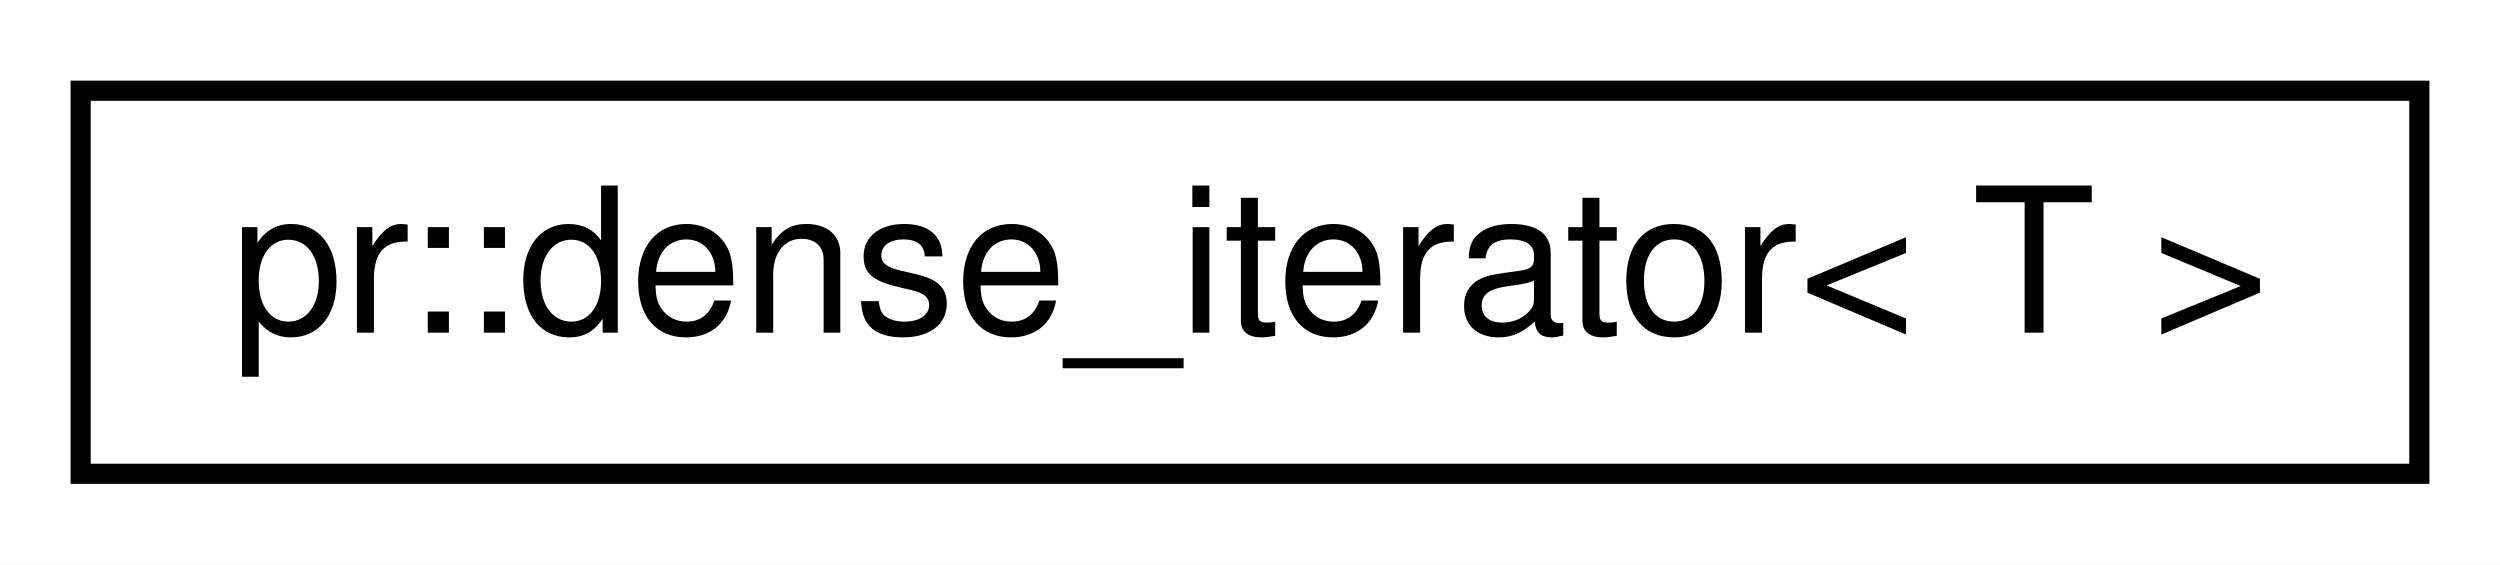
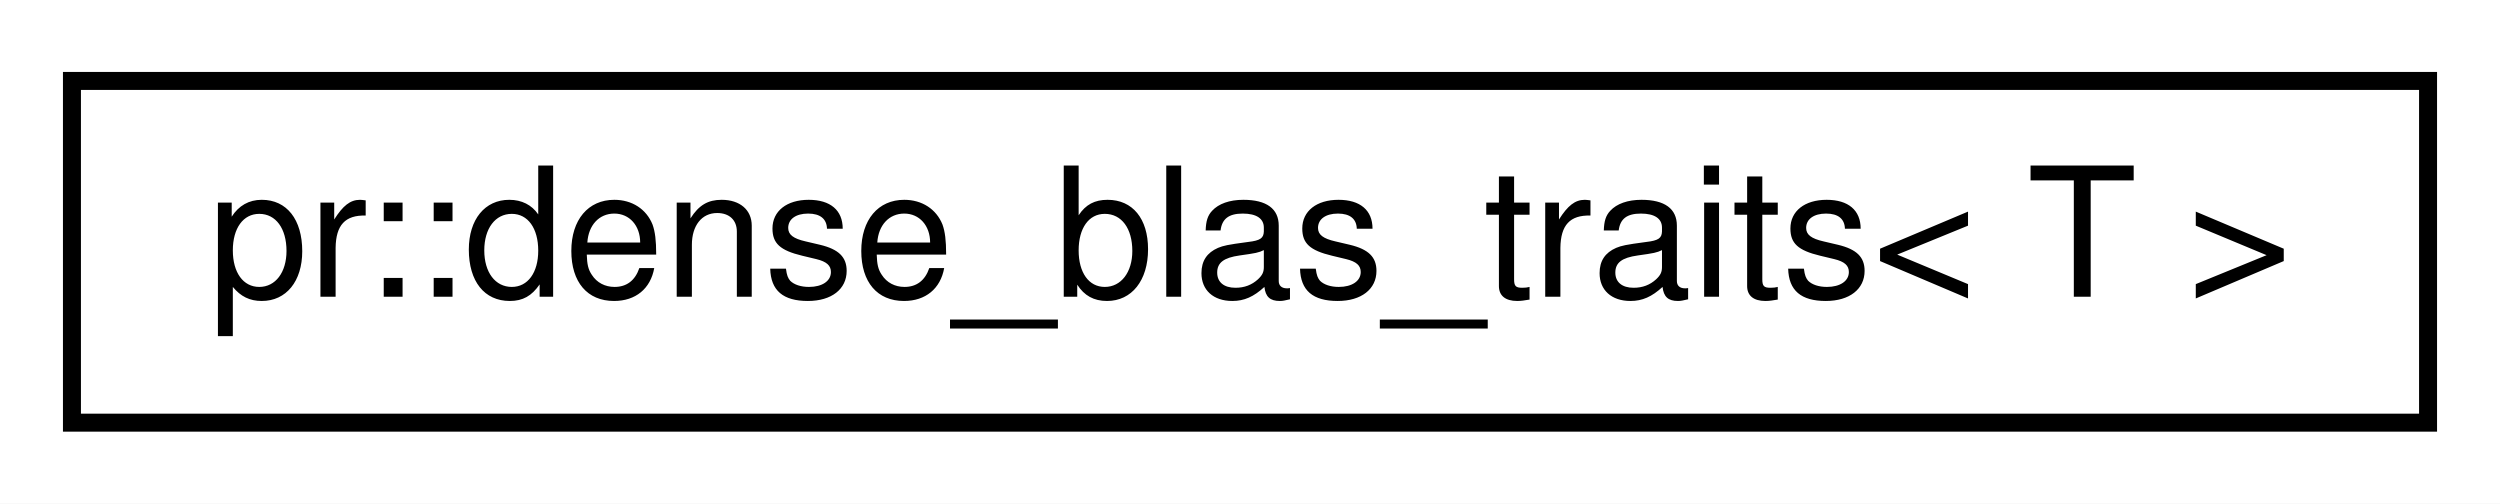
- <svg xmlns="http://www.w3.org/2000/svg" xmlns:xlink="http://www.w3.org/1999/xlink" width="124pt" height="28pt" viewBox="0.00 0.00 124.00 28.00">
+ <svg xmlns="http://www.w3.org/2000/svg" xmlns:xlink="http://www.w3.org/1999/xlink" width="139pt" height="28pt" viewBox="0.00 0.00 139.00 28.00">
  <g id="graph0" class="graph" transform="scale(1 1) rotate(0) translate(4 24)">
-     <polygon fill="#ffffff" stroke="transparent" points="-4,4 -4,-24 120,-24 120,4 -4,4" />
+     <polygon fill="#ffffff" stroke="transparent" points="-4,4 -4,-24 135,-24 135,4 -4,4" />
    <g id="node1" class="node">
      <g id="a_node1">
-         <a xlink:href="classpr_1_1dense__iterator.html" target="_top" xlink:title="Dense iterator. ">
-           <polygon fill="#ffffff" stroke="#000000" points="0,-.5 0,-19.5 116,-19.5 116,-.5 0,-.5" />
-           <text text-anchor="middle" x="58" y="-7.5" font-family="Helvetica,sans-Serif" font-size="10.00" fill="#000000">pr::dense_iterator&lt; T &gt;</text>
+         <a xlink:href="structpr_1_1dense__blas__traits.html" target="_top" xlink:title="BLAS traits. ">
+           <polygon fill="#ffffff" stroke="#000000" points="0,-.5 0,-19.5 131,-19.5 131,-.5 0,-.5" />
+           <text text-anchor="middle" x="65.5" y="-7.5" font-family="Helvetica,sans-Serif" font-size="10.00" fill="#000000">pr::dense_blas_traits&lt; T &gt;</text>
        </a>
      </g>
    </g>
  </g>
</svg>
